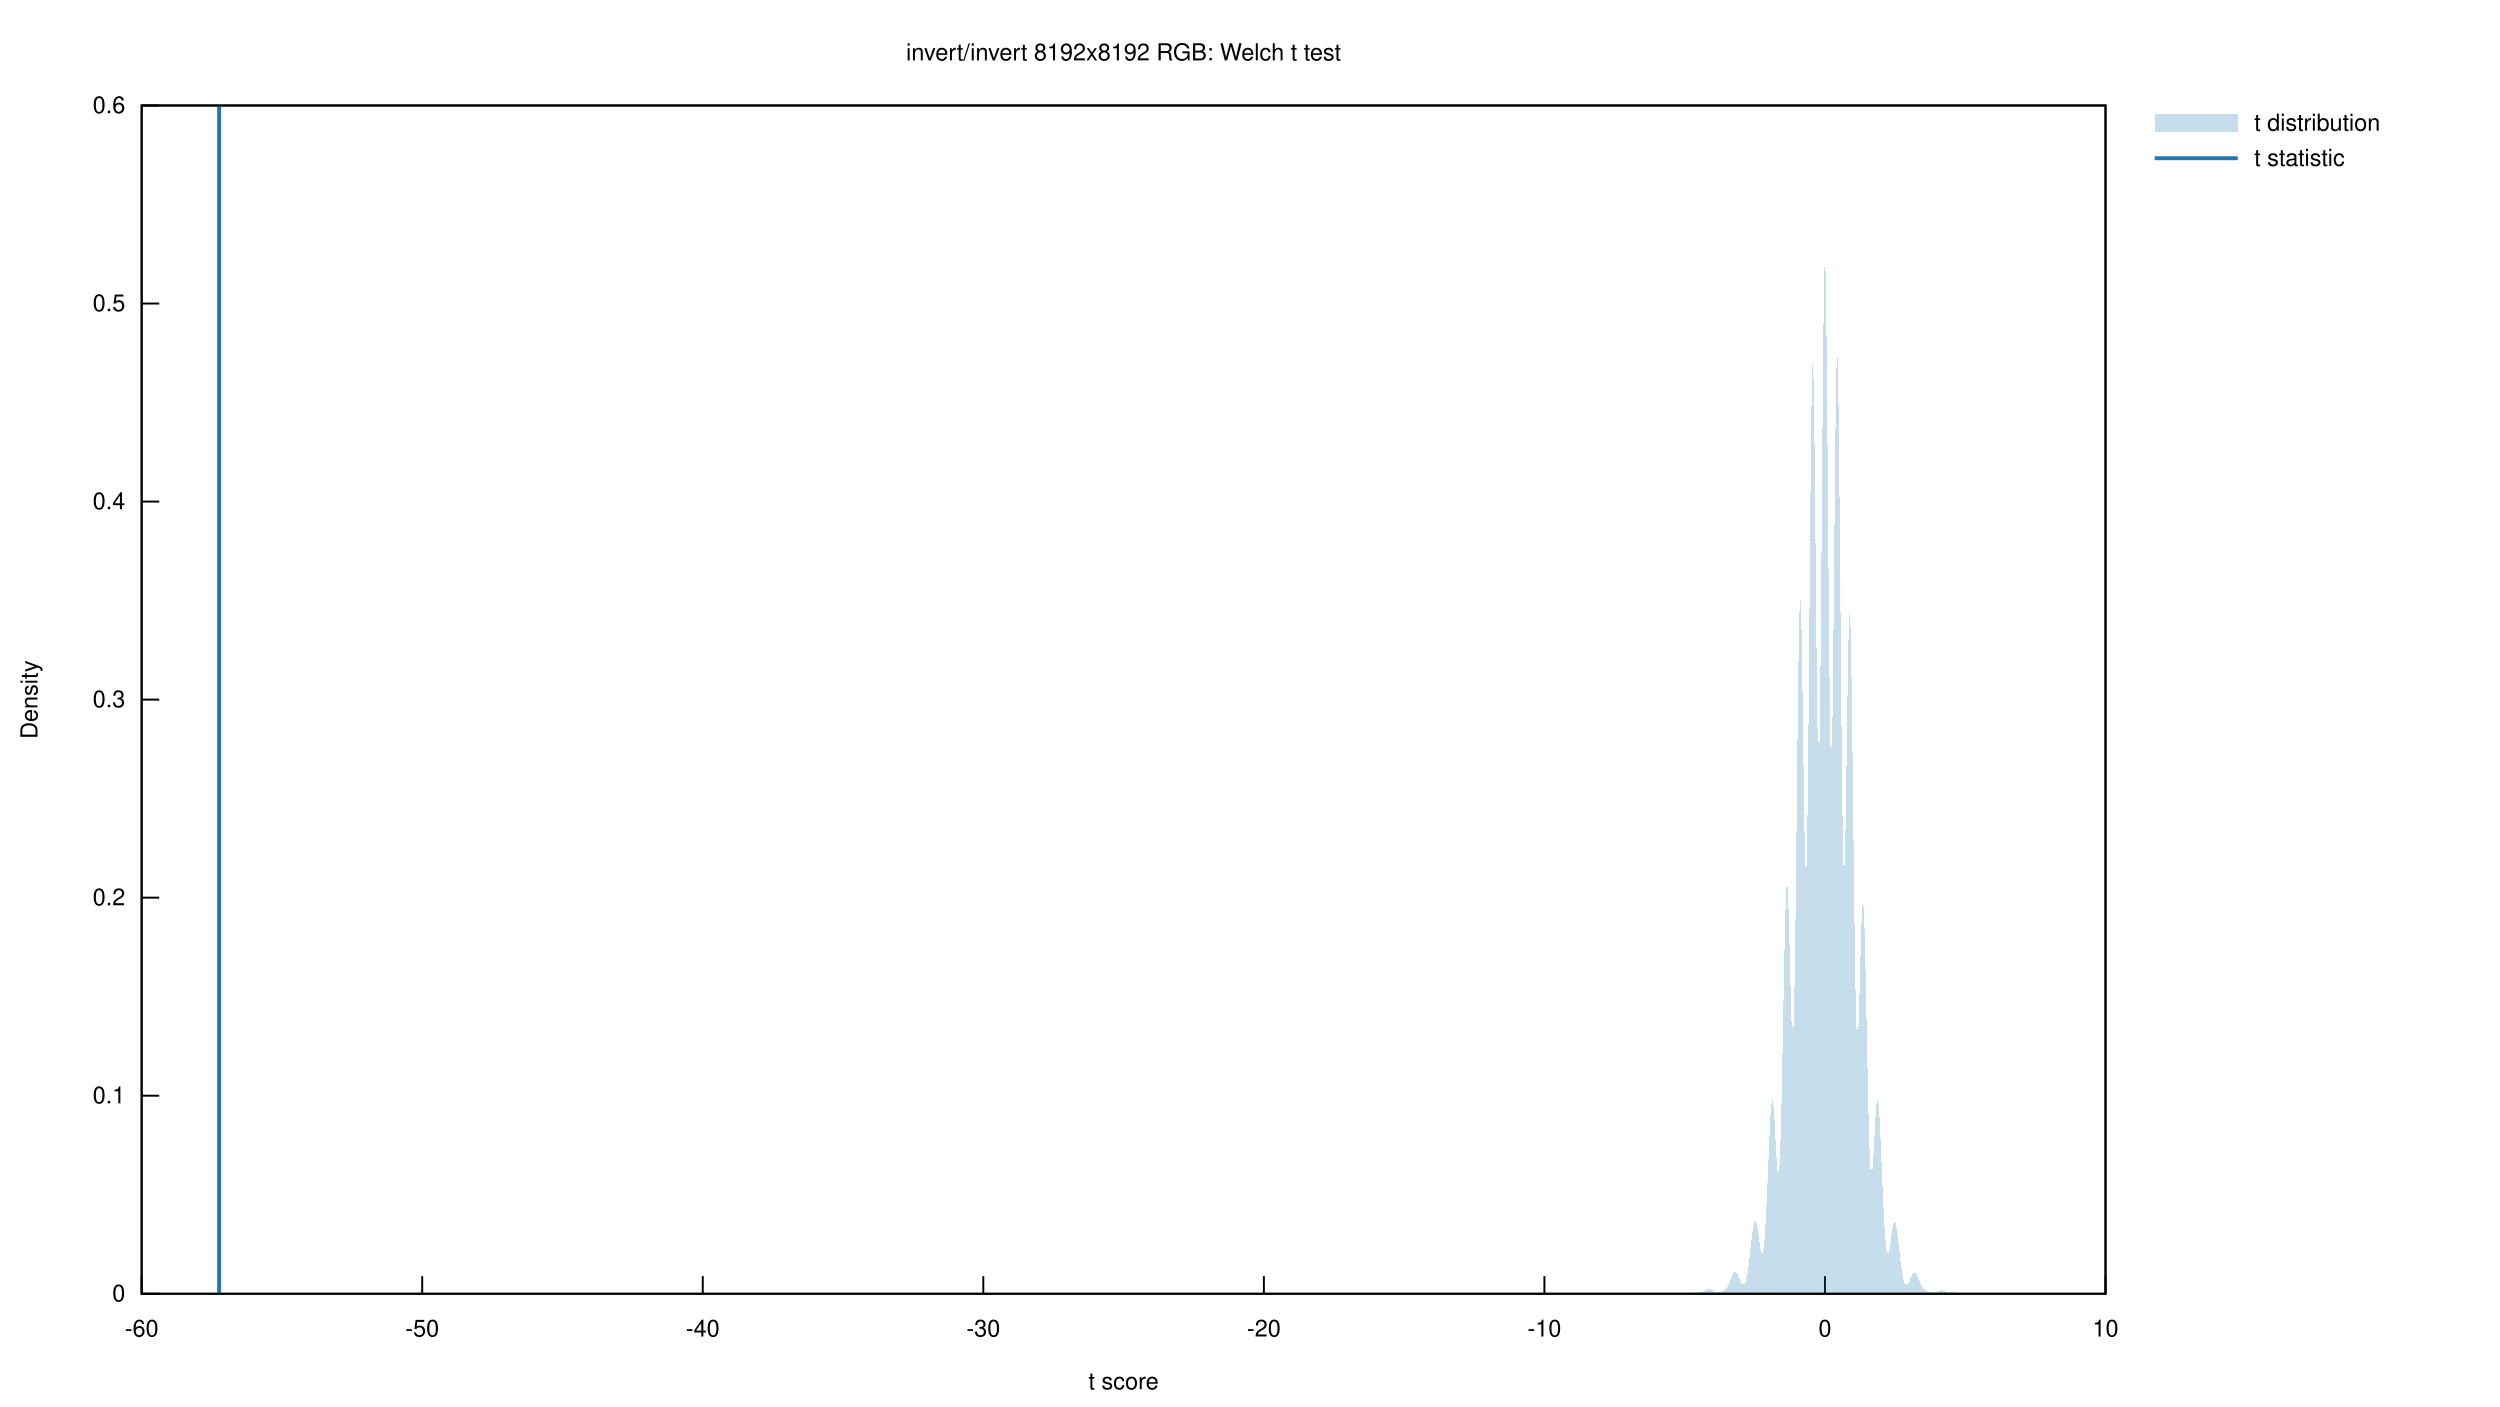
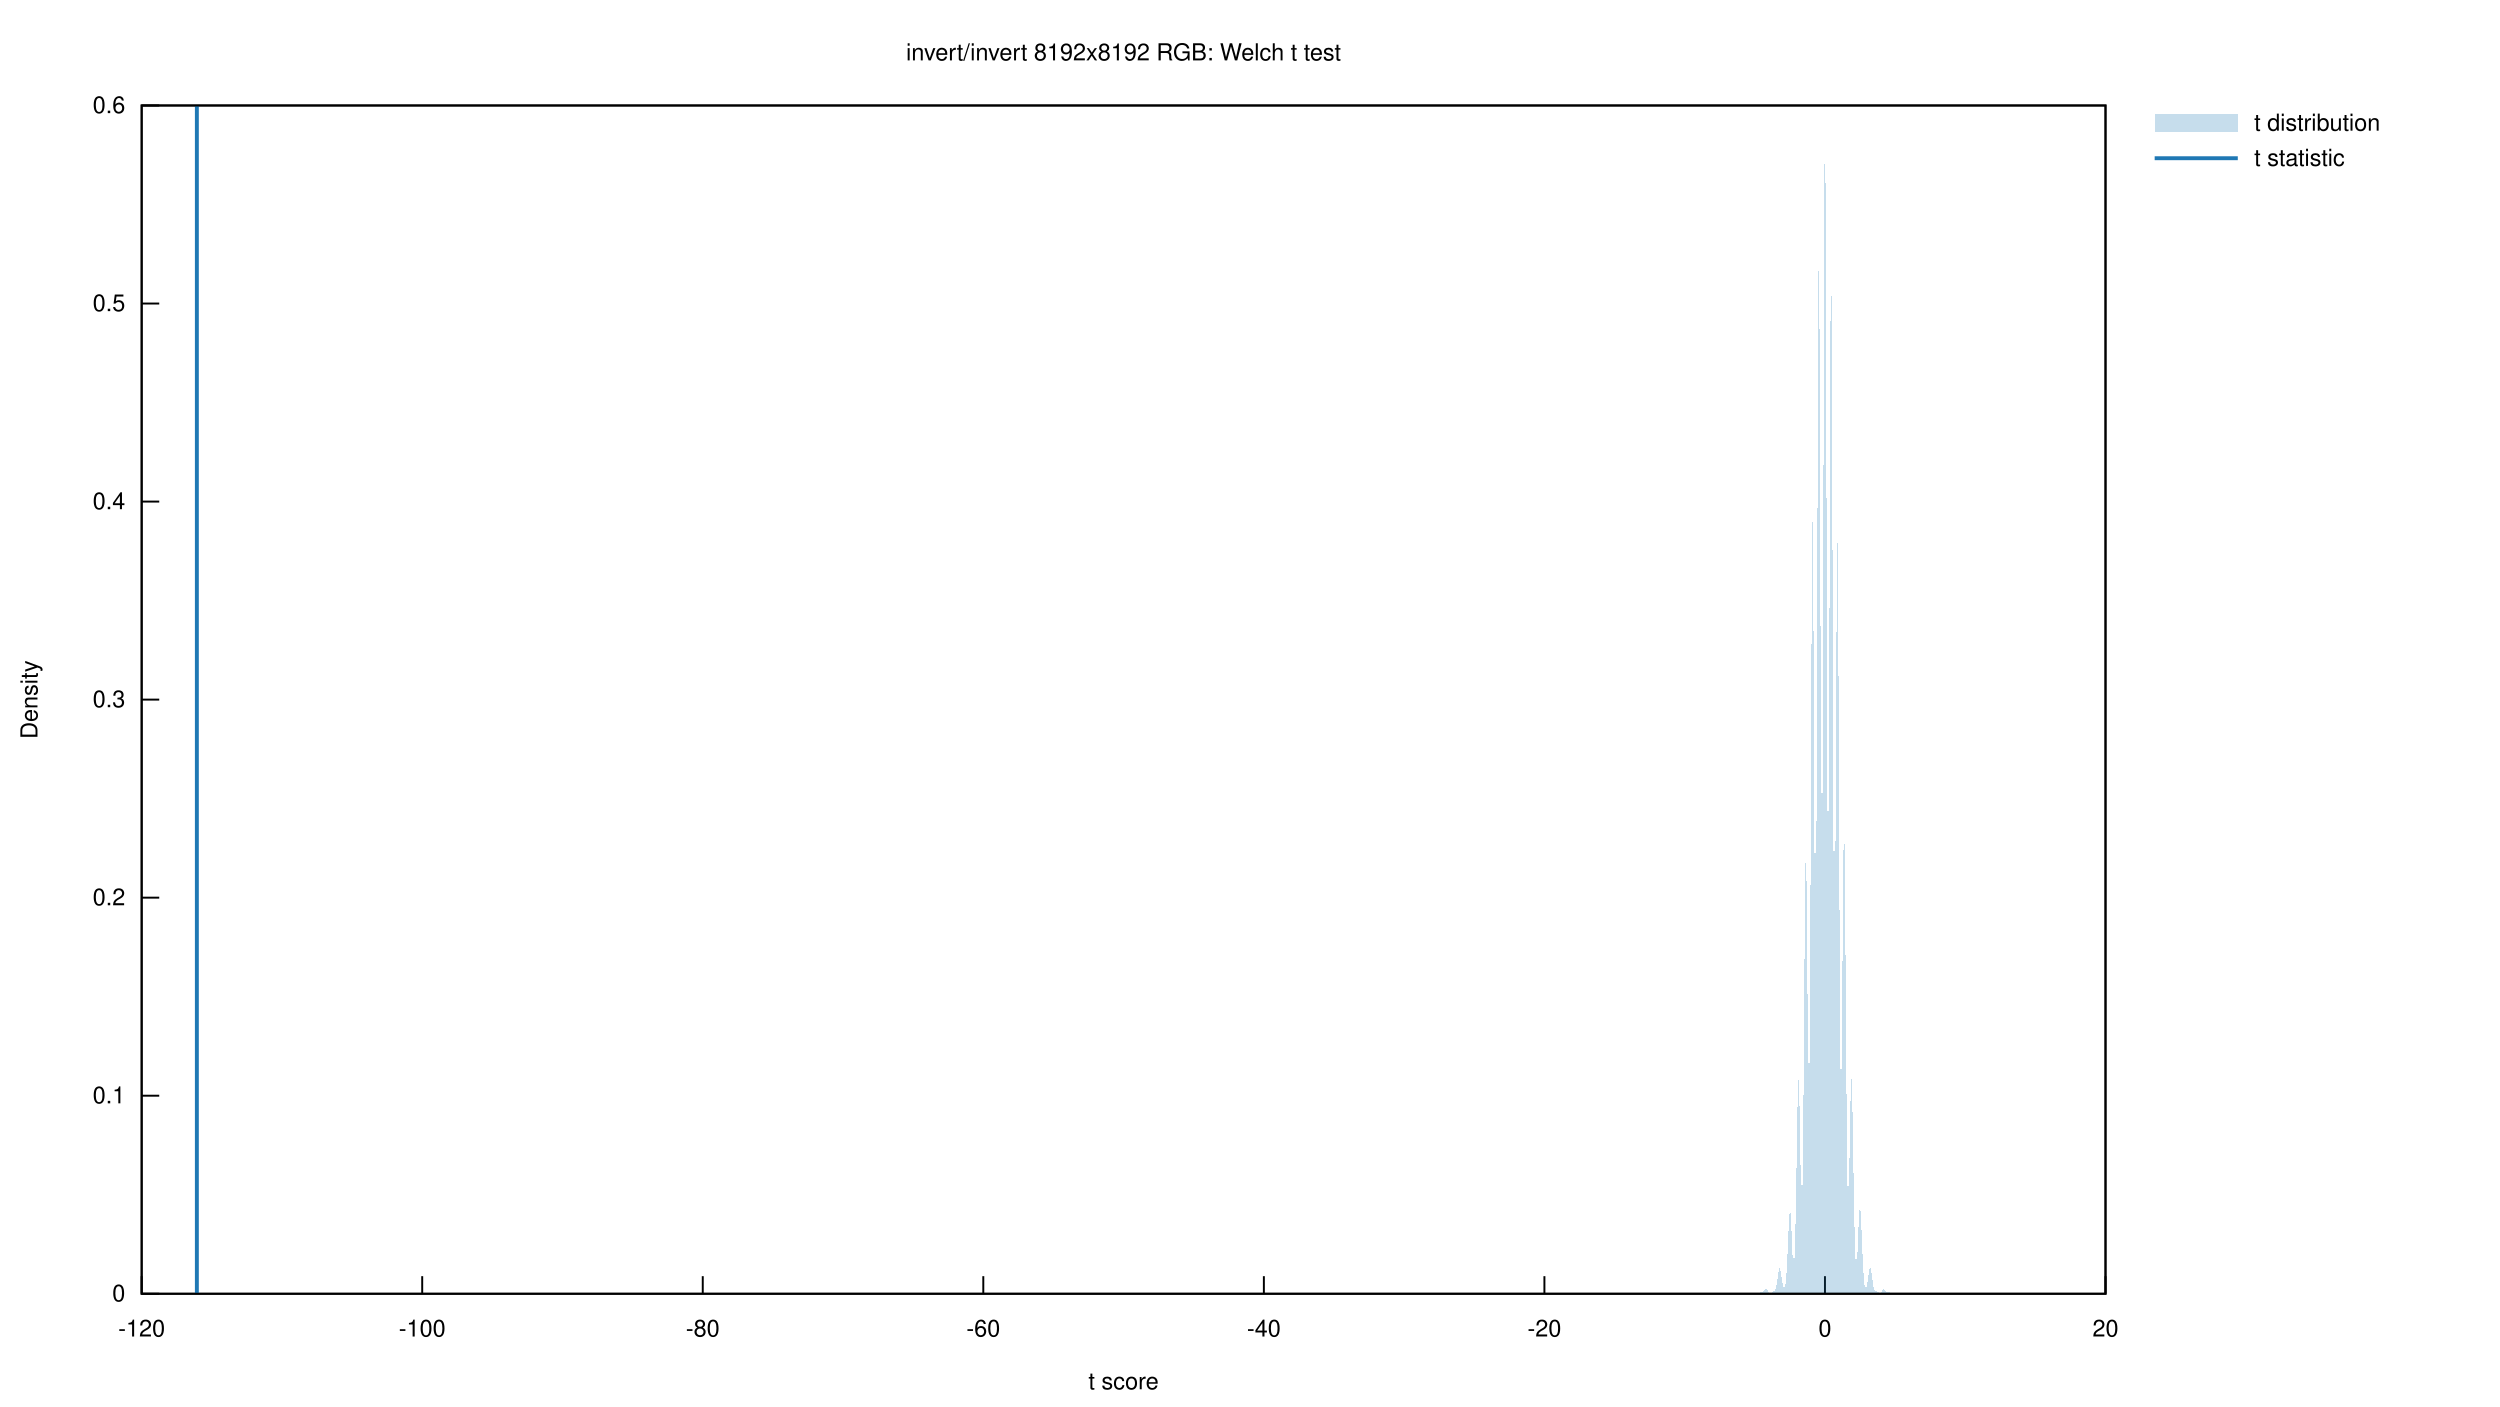
<svg xmlns="http://www.w3.org/2000/svg" xmlns:xlink="http://www.w3.org/1999/xlink" viewBox="0 0 1280 720">
  <g id="gnuplot_canvas">
    <rect x="0" y="0" width="1280" height="720" fill="none" />
    <defs>
      <circle id="gpDot" r="0.5" stroke-width="0.5" stroke="currentColor" />
      <path id="gpPt0" stroke-width="0.222" stroke="currentColor" d="M-1,0 h2 M0,-1 v2" />
      <path id="gpPt1" stroke-width="0.222" stroke="currentColor" d="M-1,-1 L1,1 M1,-1 L-1,1" />
      <path id="gpPt2" stroke-width="0.222" stroke="currentColor" d="M-1,0 L1,0 M0,-1 L0,1 M-1,-1 L1,1 M-1,1 L1,-1" />
      <rect id="gpPt3" stroke-width="0.222" stroke="currentColor" x="-1" y="-1" width="2" height="2" />
      <rect id="gpPt4" stroke-width="0.222" stroke="currentColor" fill="currentColor" x="-1" y="-1" width="2" height="2" />
      <circle id="gpPt5" stroke-width="0.222" stroke="currentColor" cx="0" cy="0" r="1" />
      <use xlink:href="#gpPt5" id="gpPt6" fill="currentColor" stroke="none" />
      <path id="gpPt7" stroke-width="0.222" stroke="currentColor" d="M0,-1.33 L-1.33,0.67 L1.33,0.67 z" />
      <use xlink:href="#gpPt7" id="gpPt8" fill="currentColor" stroke="none" />
      <use xlink:href="#gpPt7" id="gpPt9" stroke="currentColor" transform="rotate(180)" />
      <use xlink:href="#gpPt9" id="gpPt10" fill="currentColor" stroke="none" />
      <use xlink:href="#gpPt3" id="gpPt11" stroke="currentColor" transform="rotate(45)" />
      <use xlink:href="#gpPt11" id="gpPt12" fill="currentColor" stroke="none" />
      <path id="gpPt13" stroke-width="0.222" stroke="currentColor" d="M0,1.330 L1.265,0.411 L0.782,-1.067 L-0.782,-1.076 L-1.265,0.411 z" />
      <use xlink:href="#gpPt13" id="gpPt14" fill="currentColor" stroke="none" />
      <filter id="textbox" filterUnits="objectBoundingBox" x="0" y="0" height="1" width="1">
        <feFlood flood-color="white" flood-opacity="1" result="bgnd" />
        <feComposite in="SourceGraphic" in2="bgnd" operator="atop" />
      </filter>
      <filter id="greybox" filterUnits="objectBoundingBox" x="0" y="0" height="1" width="1">
        <feFlood flood-color="lightgrey" flood-opacity="1" result="grey" />
        <feComposite in="SourceGraphic" in2="grey" operator="atop" />
      </filter>
    </defs>
    <g fill="none" color="white" stroke="currentColor" stroke-width="1.00" stroke-linecap="butt" stroke-linejoin="miter">
</g>
    <g fill="none" color="black" stroke="currentColor" stroke-width="1.00" stroke-linecap="butt" stroke-linejoin="miter">
      <path stroke="black" d="M72.53,662.40 L81.53,662.40  " />
      <g transform="translate(64.14,666.30)" stroke="none" fill="black" font-family="Helvetica" font-size="12.00" text-anchor="end">
        <text>
          <tspan font-family="Helvetica"> 0</tspan>
        </text>
      </g>
    </g>
    <g fill="none" color="black" stroke="currentColor" stroke-width="1.00" stroke-linecap="butt" stroke-linejoin="miter">
      <path stroke="black" d="M72.53,561.00 L81.53,561.00  " />
      <g transform="translate(64.14,564.90)" stroke="none" fill="black" font-family="Helvetica" font-size="12.00" text-anchor="end">
        <text>
          <tspan font-family="Helvetica"> 0.1</tspan>
        </text>
      </g>
    </g>
    <g fill="none" color="black" stroke="currentColor" stroke-width="1.00" stroke-linecap="butt" stroke-linejoin="miter">
      <path stroke="black" d="M72.53,459.60 L81.53,459.60  " />
      <g transform="translate(64.14,463.50)" stroke="none" fill="black" font-family="Helvetica" font-size="12.00" text-anchor="end">
        <text>
          <tspan font-family="Helvetica"> 0.2</tspan>
        </text>
      </g>
    </g>
    <g fill="none" color="black" stroke="currentColor" stroke-width="1.00" stroke-linecap="butt" stroke-linejoin="miter">
      <path stroke="black" d="M72.53,358.20 L81.53,358.20  " />
      <g transform="translate(64.14,362.10)" stroke="none" fill="black" font-family="Helvetica" font-size="12.00" text-anchor="end">
        <text>
          <tspan font-family="Helvetica"> 0.3</tspan>
        </text>
      </g>
    </g>
    <g fill="none" color="black" stroke="currentColor" stroke-width="1.00" stroke-linecap="butt" stroke-linejoin="miter">
      <path stroke="black" d="M72.53,256.81 L81.53,256.81  " />
      <g transform="translate(64.14,260.71)" stroke="none" fill="black" font-family="Helvetica" font-size="12.00" text-anchor="end">
        <text>
          <tspan font-family="Helvetica"> 0.4</tspan>
        </text>
      </g>
    </g>
    <g fill="none" color="black" stroke="currentColor" stroke-width="1.00" stroke-linecap="butt" stroke-linejoin="miter">
      <path stroke="black" d="M72.53,155.41 L81.53,155.41  " />
      <g transform="translate(64.14,159.31)" stroke="none" fill="black" font-family="Helvetica" font-size="12.00" text-anchor="end">
        <text>
          <tspan font-family="Helvetica"> 0.5</tspan>
        </text>
      </g>
    </g>
    <g fill="none" color="black" stroke="currentColor" stroke-width="1.00" stroke-linecap="butt" stroke-linejoin="miter">
      <path stroke="black" d="M72.53,54.01 L81.53,54.01  " />
      <g transform="translate(64.14,57.91)" stroke="none" fill="black" font-family="Helvetica" font-size="12.00" text-anchor="end">
        <text>
          <tspan font-family="Helvetica"> 0.6</tspan>
        </text>
      </g>
    </g>
    <g fill="none" color="black" stroke="currentColor" stroke-width="1.00" stroke-linecap="butt" stroke-linejoin="miter">
      <path stroke="black" d="M72.53,662.40 L72.53,653.40  " />
      <g transform="translate(72.53,684.30)" stroke="none" fill="black" font-family="Helvetica" font-size="12.00" text-anchor="middle">
        <text>
-           <tspan font-family="Helvetica">-60</tspan>
+           <tspan font-family="Helvetica">-120</tspan>
        </text>
      </g>
    </g>
    <g fill="none" color="black" stroke="currentColor" stroke-width="1.00" stroke-linecap="butt" stroke-linejoin="miter">
      <path stroke="black" d="M216.17,662.40 L216.17,653.40  " />
      <g transform="translate(216.17,684.30)" stroke="none" fill="black" font-family="Helvetica" font-size="12.00" text-anchor="middle">
        <text>
-           <tspan font-family="Helvetica">-50</tspan>
+           <tspan font-family="Helvetica">-100</tspan>
        </text>
      </g>
    </g>
    <g fill="none" color="black" stroke="currentColor" stroke-width="1.00" stroke-linecap="butt" stroke-linejoin="miter">
      <path stroke="black" d="M359.81,662.40 L359.81,653.40  " />
      <g transform="translate(359.81,684.30)" stroke="none" fill="black" font-family="Helvetica" font-size="12.00" text-anchor="middle">
        <text>
-           <tspan font-family="Helvetica">-40</tspan>
+           <tspan font-family="Helvetica">-80</tspan>
        </text>
      </g>
    </g>
    <g fill="none" color="black" stroke="currentColor" stroke-width="1.00" stroke-linecap="butt" stroke-linejoin="miter">
      <path stroke="black" d="M503.45,662.40 L503.45,653.40  " />
      <g transform="translate(503.45,684.30)" stroke="none" fill="black" font-family="Helvetica" font-size="12.00" text-anchor="middle">
        <text>
-           <tspan font-family="Helvetica">-30</tspan>
+           <tspan font-family="Helvetica">-60</tspan>
        </text>
      </g>
    </g>
    <g fill="none" color="black" stroke="currentColor" stroke-width="1.00" stroke-linecap="butt" stroke-linejoin="miter">
      <path stroke="black" d="M647.10,662.40 L647.10,653.40  " />
      <g transform="translate(647.10,684.30)" stroke="none" fill="black" font-family="Helvetica" font-size="12.00" text-anchor="middle">
        <text>
-           <tspan font-family="Helvetica">-20</tspan>
+           <tspan font-family="Helvetica">-40</tspan>
        </text>
      </g>
    </g>
    <g fill="none" color="black" stroke="currentColor" stroke-width="1.00" stroke-linecap="butt" stroke-linejoin="miter">
      <path stroke="black" d="M790.74,662.40 L790.74,653.40  " />
      <g transform="translate(790.74,684.30)" stroke="none" fill="black" font-family="Helvetica" font-size="12.00" text-anchor="middle">
        <text>
-           <tspan font-family="Helvetica">-10</tspan>
+           <tspan font-family="Helvetica">-20</tspan>
        </text>
      </g>
    </g>
    <g fill="none" color="black" stroke="currentColor" stroke-width="1.00" stroke-linecap="butt" stroke-linejoin="miter">
      <path stroke="black" d="M934.38,662.40 L934.38,653.40  " />
      <g transform="translate(934.38,684.30)" stroke="none" fill="black" font-family="Helvetica" font-size="12.00" text-anchor="middle">
        <text>
          <tspan font-family="Helvetica"> 0</tspan>
        </text>
      </g>
    </g>
    <g fill="none" color="black" stroke="currentColor" stroke-width="1.00" stroke-linecap="butt" stroke-linejoin="miter">
      <path stroke="black" d="M1078.02,662.40 L1078.02,653.40  " />
      <g transform="translate(1078.02,684.30)" stroke="none" fill="black" font-family="Helvetica" font-size="12.00" text-anchor="middle">
        <text>
-           <tspan font-family="Helvetica"> 10</tspan>
+           <tspan font-family="Helvetica"> 20</tspan>
        </text>
      </g>
    </g>
    <g fill="none" color="black" stroke="currentColor" stroke-width="1.00" stroke-linecap="butt" stroke-linejoin="miter">
</g>
    <g fill="none" color="black" stroke="currentColor" stroke-width="1.00" stroke-linecap="butt" stroke-linejoin="miter">
      <path stroke="black" d="M72.53,54.01 L72.53,662.40 L1078.02,662.40 L1078.02,54.01 L72.53,54.01 Z  " />
    </g>
    <g fill="none" color="black" stroke="currentColor" stroke-width="1.00" stroke-linecap="butt" stroke-linejoin="miter">
      <g transform="translate(19.18,358.21) rotate(270)" stroke="none" fill="black" font-family="Helvetica" font-size="12.00" text-anchor="middle">
        <text>
          <tspan font-family="Helvetica">Density</tspan>
        </text>
      </g>
    </g>
    <g fill="none" color="black" stroke="currentColor" stroke-width="1.00" stroke-linecap="butt" stroke-linejoin="miter">
      <g transform="translate(575.27,711.30)" stroke="none" fill="black" font-family="Helvetica" font-size="12.00" text-anchor="middle">
        <text>
          <tspan font-family="Helvetica">t score</tspan>
        </text>
      </g>
    </g>
    <g fill="none" color="black" stroke="currentColor" stroke-width="1.00" stroke-linecap="butt" stroke-linejoin="miter">
</g>
    <g id="gnuplot_plot_1">
      <g fill="none" color="black" stroke="currentColor" stroke-width="1.00" stroke-linecap="butt" stroke-linejoin="miter">
        <g transform="translate(1154.14,66.91)" stroke="none" fill="black" font-family="Helvetica" font-size="12.00" text-anchor="start">
          <text>
            <tspan font-family="Helvetica">t distribution</tspan>
          </text>
        </g>
      </g>
      <g fill="none" color="black" stroke="currentColor" stroke-width="1.00" stroke-linecap="butt" stroke-linejoin="miter">
        <g stroke="none" shape-rendering="crispEdges">
          <polygon fill="rgb( 31, 120, 180)" fill-opacity="0.25" points="1103.19,67.51 1145.75,67.51 1145.75,58.51 1103.19,58.51 " />
-           <polygon fill="rgb( 31, 120, 180)" fill-opacity="0.25" points="808.74,662.40 809.26,662.40 809.78,662.40 810.29,662.40 810.81,662.39 811.33,662.39 811.84,662.38 812.36,662.37 812.87,662.37 813.39,662.36 813.91,662.36 814.42,662.37 814.94,662.37 815.46,662.38 815.97,662.39 816.49,662.39 817.01,662.40 817.52,662.40 818.04,662.40 818.56,662.40 819.07,662.40 819.59,662.40 820.11,662.40 820.62,662.40 821.14,662.40 821.66,662.40 822.17,662.40 822.69,662.40 823.21,662.40 823.72,662.40 824.24,662.40 824.75,662.40 825.27,662.40 825.79,662.40 826.30,662.40 826.82,662.40 827.34,662.40 827.85,662.40 828.37,662.40 828.89,662.40 829.40,662.40 829.92,662.40 830.44,662.40 830.95,662.40 831.47,662.40 831.99,662.40 832.50,662.40 833.02,662.40 833.54,662.40 834.05,662.40 834.57,662.40 835.08,662.40 835.60,662.40 836.12,662.40 836.63,662.40 837.15,662.40 837.67,662.40 838.18,662.40 838.70,662.40 839.22,662.40 839.73,662.40 840.25,662.40 840.77,662.40 841.28,662.40 841.80,662.40 842.32,662.40 842.83,662.39 843.35,662.38 843.87,662.37 844.38,662.35 844.90,662.33 845.42,662.31 845.93,662.28 846.45,662.26 846.96,662.25 847.48,662.24 848.00,662.24 848.51,662.25 849.03,662.26 849.55,662.27 850.06,662.29 850.58,662.31 851.10,662.32 851.61,662.33 852.13,662.34 852.65,662.34 853.16,662.33 853.68,662.33 854.20,662.32 854.71,662.31 855.23,662.30 855.75,662.29 856.26,662.30 856.78,662.31 857.29,662.33 857.81,662.35 858.33,662.36 858.84,662.38 859.36,662.39 859.88,662.39 860.39,662.39 860.91,662.39 861.43,662.38 861.94,662.37 862.46,662.36 862.98,662.33 863.49,662.30 864.01,662.27 864.53,662.23 865.04,662.19 865.56,662.13 866.08,662.06 866.59,661.98 867.11,661.88 867.63,661.77 868.14,661.67 868.66,661.59 869.17,661.54 869.69,661.52 870.21,661.51 870.72,661.48 871.24,661.41 871.76,661.27 872.27,661.06 872.79,660.80 873.31,660.51 873.82,660.24 874.34,660.05 874.86,659.97 875.37,660.02 875.89,660.19 876.41,660.46 876.92,660.77 877.44,661.08 877.96,661.35 878.47,661.55 878.99,661.66 879.50,661.68 880.02,661.63 880.54,661.52 881.05,661.36 881.57,661.19 882.09,660.99 882.60,660.75 883.12,660.43 883.64,659.97 884.15,659.34 884.67,658.48 885.19,657.41 885.70,656.16 886.22,654.82 886.74,653.52 887.25,652.41 887.77,651.61 888.29,651.25 888.80,651.38 889.32,651.98 889.84,652.96 890.35,654.19 890.87,655.46 891.38,656.61 891.90,657.46 892.42,657.86 892.93,657.70 893.45,656.89 893.97,655.34 894.48,653.01 895.00,649.87 895.52,646.01 896.03,641.61 896.55,636.97 897.07,632.50 897.58,628.68 898.10,625.97 898.62,624.76 899.13,625.24 899.65,627.34 900.17,630.69 900.68,634.66 901.20,638.45 901.71,641.22 902.23,642.22 902.75,640.89 903.26,636.88 903.78,630.13 904.30,620.81 904.81,609.45 905.33,596.91 905.85,584.44 906.36,573.58 906.88,565.95 907.40,562.86 907.91,564.86 908.43,571.42 908.95,580.93 909.46,590.97 909.98,598.78 910.50,601.84 911.01,598.29 911.53,587.18 912.05,568.67 912.56,544.21 913.08,516.51 913.59,489.44 914.11,467.43 914.63,454.48 915.14,453.02 915.66,462.99 916.18,481.51 916.69,503.34 917.21,522.08 917.73,531.54 918.24,527.12 918.76,506.84 919.28,471.94 919.79,427.10 920.31,379.81 920.83,339.06 921.34,313.22 921.86,307.66 922.38,322.97 922.89,354.36 923.41,392.72 923.92,426.82 924.44,446.05 924.96,443.07 925.47,415.55 925.99,367.11 926.51,306.88 927.02,247.80 927.54,203.48 928.06,184.56 928.57,195.40 929.09,232.54 929.61,285.44 930.12,339.33 930.64,379.18 931.16,393.54 931.67,377.35 932.19,333.25 932.71,271.21 933.22,206.36 933.74,155.23 934.26,131.25 934.77,140.82 935.29,181.36 935.80,242.10 936.32,307.32 936.84,360.79 937.35,389.90 937.87,388.57 938.39,358.40 938.90,308.19 939.42,251.79 939.94,204.68 940.45,179.98 940.97,184.83 941.49,218.56 942.00,273.13 942.52,335.80 943.04,392.74 943.55,432.61 944.07,448.93 944.59,441.12 945.10,414.17 945.62,377.29 946.13,341.64 946.65,317.64 947.17,312.36 947.68,327.93 948.20,361.31 948.72,405.53 949.23,451.90 949.75,492.19 950.27,520.34 950.78,533.41 951.30,531.69 951.82,518.35 952.33,498.69 952.85,478.96 953.37,464.99 953.88,460.90 954.40,468.18 954.92,485.61 955.43,509.89 955.95,536.74 956.47,561.99 956.98,582.38 957.50,595.96 958.01,602.02 958.53,601.08 959.05,594.64 959.56,584.98 960.08,574.79 960.60,566.68 961.11,562.64 961.63,563.66 962.15,569.57 962.66,579.30 963.18,591.29 963.70,603.93 964.21,615.84 964.73,626.05 965.25,633.95 965.76,639.25 966.28,641.92 966.80,642.13 967.31,640.30 967.83,637.05 968.34,633.18 968.86,629.51 969.38,626.80 969.89,625.55 970.41,625.99 970.93,628.06 971.44,631.45 971.96,635.71 972.48,640.35 972.99,644.90 973.51,649.00 974.03,652.39 974.54,654.95 975.06,656.66 975.58,657.57 976.09,657.78 976.61,657.44 977.13,656.69 977.64,655.67 978.16,654.55 978.68,653.46 979.19,652.53 979.71,651.89 980.22,651.63 980.74,651.82 981.26,652.43 981.77,653.42 982.29,654.63 982.81,655.94 983.32,657.19 983.84,658.28 984.36,659.14 984.87,659.79 985.39,660.23 985.91,660.54 986.42,660.77 986.94,660.97 987.46,661.15 987.97,661.33 988.49,661.49 989.01,661.61 989.52,661.67 990.04,661.66 990.55,661.58 991.07,661.45 991.59,661.28 992.10,661.09 992.62,660.91 993.14,660.76 993.65,660.68 994.17,660.68 994.69,660.75 995.20,660.87 995.72,661.02 996.24,661.16 996.75,661.28 997.27,661.36 997.79,661.41 998.30,661.44 998.82,661.46 999.34,661.50 999.85,661.55 1000.37,661.63 1000.89,661.73 1001.40,661.84 1001.92,661.95 1002.43,662.05 1002.95,662.14 1003.47,662.20 1003.98,662.25 1004.50,662.29 1005.02,662.32 1005.53,662.34 1006.05,662.36 1006.57,662.37 1007.08,662.38 1007.60,662.39 1008.12,662.39 1008.63,662.38 1009.15,662.37 1009.67,662.36 1010.18,662.34 1010.70,662.31 1011.22,662.28 1011.73,662.26 1012.25,662.24 1012.76,662.24 1013.28,662.23 1013.80,662.23 1014.31,662.23 1014.83,662.23 1015.35,662.23 1015.86,662.22 1016.38,662.22 1016.90,662.20 1017.41,662.19 1017.93,662.18 1018.45,662.16 1018.96,662.14 1019.48,662.12 1020.00,662.11 1020.51,662.11 1021.03,662.12 1021.55,662.15 1022.06,662.18 1022.58,662.22 1023.10,662.26 1023.61,662.29 1024.13,662.32 1024.64,662.34 1025.16,662.36 1025.68,662.36 1026.19,662.36 1026.71,662.36 1027.23,662.36 1027.74,662.37 1028.26,662.37 1028.78,662.38 1029.29,662.38 1029.81,662.39 1030.33,662.39 1030.84,662.40 1031.36,662.40 1031.88,662.40 1032.39,662.40 1032.91,662.40 1033.43,662.40 1033.94,662.40 1034.46,662.40 1034.97,662.40 1035.49,662.40 1036.01,662.40 1036.52,662.40 1037.04,662.40 1037.56,662.40 1038.07,662.40 1038.59,662.40 1039.11,662.40 1039.62,662.40 1040.14,662.40 1040.66,662.40 1041.17,662.40 1041.69,662.40 1042.21,662.40 1042.72,662.40 1043.24,662.40 1043.76,662.40 1044.27,662.40 1044.79,662.40 1045.31,662.40 1045.82,662.40 1046.34,662.40 1046.85,662.40 1047.37,662.40 1047.89,662.40 1048.40,662.40 1048.92,662.40 1049.44,662.40 1049.95,662.40 1050.47,662.40 1050.99,662.40 1051.50,662.40 1052.02,662.40 1052.54,662.40 1053.05,662.40 1053.57,662.40 1054.09,662.40 1054.60,662.40 1055.12,662.40 1055.64,662.39 1056.15,662.39 1056.67,662.39 1057.18,662.38 1057.70,662.37 1058.22,662.36 1058.73,662.36 1059.25,662.35 1059.77,662.35 1060.28,662.35 1060.80,662.35 1061.32,662.35 1061.83,662.36 1062.35,662.36 1062.87,662.37 1063.38,662.38 1063.90,662.39 1064.42,662.39 1064.93,662.40 1065.45,662.40 1065.97,662.40 1066.48,662.40 1066.48,662.40 1065.97,662.40 1065.45,662.40 1064.93,662.40 1064.42,662.40 1063.90,662.40 1063.38,662.40 1062.87,662.40 1062.35,662.40 1061.83,662.40 1061.32,662.40 1060.80,662.40 1060.28,662.40 1059.77,662.40 1059.25,662.40 1058.73,662.40 1058.22,662.40 1057.70,662.40 1057.18,662.40 1056.67,662.40 1056.15,662.40 1055.64,662.40 1055.12,662.40 1054.60,662.40 1054.09,662.40 1053.57,662.40 1053.05,662.40 1052.54,662.40 1052.02,662.40 1051.50,662.40 1050.99,662.40 1050.47,662.40 1049.95,662.40 1049.44,662.40 1048.92,662.40 1048.40,662.40 1047.89,662.40 1047.37,662.40 1046.85,662.40 1046.34,662.40 1045.82,662.40 1045.31,662.40 1044.79,662.40 1044.27,662.40 1043.76,662.40 1043.24,662.40 1042.72,662.40 1042.21,662.40 1041.69,662.40 1041.17,662.40 1040.66,662.40 1040.14,662.40 1039.62,662.40 1039.11,662.40 1038.59,662.40 1038.07,662.40 1037.56,662.40 1037.04,662.40 1036.52,662.40 1036.01,662.40 1035.49,662.40 1034.97,662.40 1034.46,662.40 1033.94,662.40 1033.43,662.40 1032.91,662.40 1032.39,662.40 1031.88,662.40 1031.36,662.40 1030.84,662.40 1030.33,662.40 1029.81,662.40 1029.29,662.40 1028.78,662.40 1028.26,662.40 1027.74,662.40 1027.23,662.40 1026.71,662.40 1026.19,662.40 1025.68,662.40 1025.16,662.40 1024.64,662.40 1024.13,662.40 1023.61,662.40 1023.10,662.40 1022.58,662.40 1022.06,662.40 1021.55,662.40 1021.03,662.40 1020.51,662.40 1020.00,662.40 1019.48,662.40 1018.96,662.40 1018.45,662.40 1017.93,662.40 1017.41,662.40 1016.90,662.40 1016.38,662.40 1015.86,662.40 1015.35,662.40 1014.83,662.40 1014.31,662.40 1013.80,662.40 1013.28,662.40 1012.76,662.40 1012.25,662.40 1011.73,662.40 1011.22,662.40 1010.70,662.40 1010.18,662.40 1009.67,662.40 1009.15,662.40 1008.63,662.40 1008.12,662.40 1007.60,662.40 1007.08,662.40 1006.57,662.40 1006.05,662.40 1005.53,662.40 1005.02,662.40 1004.50,662.40 1003.98,662.40 1003.47,662.40 1002.95,662.40 1002.43,662.40 1001.92,662.40 1001.40,662.40 1000.89,662.40 1000.37,662.40 999.85,662.40 999.34,662.40 998.82,662.40 998.30,662.40 997.79,662.40 997.27,662.40 996.75,662.40 996.24,662.40 995.72,662.40 995.20,662.40 994.69,662.40 994.17,662.40 993.65,662.40 993.14,662.40 992.62,662.40 992.10,662.40 991.59,662.40 991.07,662.40 990.55,662.40 990.04,662.40 989.52,662.40 989.01,662.40 988.49,662.40 987.97,662.40 987.46,662.40 986.94,662.40 986.42,662.40 985.91,662.40 985.39,662.40 984.87,662.40 984.36,662.40 983.84,662.40 983.32,662.40 982.81,662.40 982.29,662.40 981.77,662.40 981.26,662.40 980.74,662.40 980.22,662.40 979.71,662.40 979.19,662.40 978.68,662.40 978.16,662.40 977.64,662.40 977.13,662.40 976.61,662.40 976.09,662.40 975.58,662.40 975.06,662.40 974.54,662.40 974.03,662.40 973.51,662.40 972.99,662.40 972.48,662.40 971.96,662.40 971.44,662.40 970.93,662.40 970.41,662.40 969.89,662.40 969.38,662.40 968.86,662.40 968.34,662.40 967.83,662.40 967.31,662.40 966.80,662.40 966.28,662.40 965.76,662.40 965.25,662.40 964.73,662.40 964.21,662.40 963.70,662.40 963.18,662.40 962.66,662.40 962.15,662.40 961.63,662.40 961.11,662.40 960.60,662.40 960.08,662.40 959.56,662.40 959.05,662.40 958.53,662.40 958.01,662.40 957.50,662.40 956.98,662.40 956.47,662.40 955.95,662.40 955.43,662.40 954.92,662.40 954.40,662.40 953.88,662.40 953.37,662.40 952.85,662.40 952.33,662.40 951.82,662.40 951.30,662.40 950.78,662.40 950.27,662.40 949.75,662.40 949.23,662.40 948.72,662.40 948.20,662.40 947.68,662.40 947.17,662.40 946.65,662.40 946.13,662.40 945.62,662.40 945.10,662.40 944.59,662.40 944.07,662.40 943.55,662.40 943.04,662.40 942.52,662.40 942.00,662.40 941.49,662.40 940.97,662.40 940.45,662.40 939.94,662.40 939.42,662.40 938.90,662.40 938.39,662.40 937.87,662.40 937.35,662.40 936.84,662.40 936.32,662.40 935.80,662.40 935.29,662.40 934.77,662.40 934.26,662.40 933.74,662.40 933.22,662.40 932.71,662.40 932.19,662.40 931.67,662.40 931.16,662.40 930.64,662.40 930.12,662.40 929.61,662.40 929.09,662.40 928.57,662.40 928.06,662.40 927.54,662.40 927.02,662.40 926.51,662.40 925.99,662.40 925.47,662.40 924.96,662.40 924.44,662.40 923.92,662.40 923.41,662.40 922.89,662.40 922.38,662.40 921.86,662.40 921.34,662.40 920.83,662.40 920.31,662.40 919.79,662.40 919.28,662.40 918.76,662.40 918.24,662.40 917.73,662.40 917.21,662.40 916.69,662.40 916.18,662.40 915.66,662.40 915.14,662.40 914.63,662.40 914.11,662.40 913.59,662.40 913.08,662.40 912.56,662.40 912.05,662.40 911.53,662.40 911.01,662.40 910.50,662.40 909.98,662.40 909.46,662.40 908.95,662.40 908.43,662.40 907.91,662.40 907.40,662.40 906.88,662.40 906.36,662.40 905.85,662.40 905.33,662.40 904.81,662.40 904.30,662.40 903.78,662.40 903.26,662.40 902.75,662.40 902.23,662.40 901.71,662.40 901.20,662.40 900.68,662.40 900.17,662.40 899.65,662.40 899.13,662.40 898.62,662.40 898.10,662.40 897.58,662.40 897.07,662.40 896.55,662.40 896.03,662.40 895.52,662.40 895.00,662.40 894.48,662.40 893.97,662.40 893.45,662.40 892.93,662.40 892.42,662.40 891.90,662.40 891.38,662.40 890.87,662.40 890.35,662.40 889.84,662.40 889.32,662.40 888.80,662.40 888.29,662.40 887.77,662.40 887.25,662.40 886.74,662.40 886.22,662.40 885.70,662.40 885.19,662.40 884.67,662.40 884.15,662.40 883.64,662.40 883.12,662.40 882.60,662.40 882.09,662.40 881.57,662.40 881.05,662.40 880.54,662.40 880.02,662.40 879.50,662.40 878.99,662.40 878.47,662.40 877.96,662.40 877.44,662.40 876.92,662.40 876.41,662.40 875.89,662.40 875.37,662.40 874.86,662.40 874.34,662.40 873.82,662.40 873.31,662.40 872.79,662.40 872.27,662.40 871.76,662.40 871.24,662.40 870.72,662.40 870.21,662.40 869.69,662.40 869.17,662.40 868.66,662.40 868.14,662.40 867.63,662.40 867.11,662.40 866.59,662.40 866.08,662.40 865.56,662.40 865.04,662.40 864.53,662.40 864.01,662.40 863.49,662.40 862.98,662.40 862.46,662.40 861.94,662.40 861.43,662.40 860.91,662.40 860.39,662.40 859.88,662.40 859.36,662.40 858.84,662.40 858.33,662.40 857.81,662.40 857.29,662.40 856.78,662.40 856.26,662.40 855.75,662.40 855.23,662.40 854.71,662.40 854.20,662.40 853.68,662.40 853.16,662.40 852.65,662.40 852.13,662.40 851.61,662.40 851.10,662.40 850.58,662.40 850.06,662.40 849.55,662.40 849.03,662.40 848.51,662.40 848.00,662.40 847.48,662.40 846.96,662.40 846.45,662.40 845.93,662.40 845.42,662.40 844.90,662.40 844.38,662.40 843.87,662.40 843.35,662.40 842.83,662.40 842.32,662.40 841.80,662.40 841.28,662.40 840.77,662.40 840.25,662.40 839.73,662.40 839.22,662.40 838.70,662.40 838.18,662.40 837.67,662.40 837.15,662.40 836.63,662.40 836.12,662.40 835.60,662.40 835.08,662.40 834.57,662.40 834.05,662.40 833.54,662.40 833.02,662.40 832.50,662.40 831.99,662.40 831.47,662.40 830.95,662.40 830.44,662.40 829.92,662.40 829.40,662.40 828.89,662.40 828.37,662.40 827.85,662.40 827.34,662.40 826.82,662.40 826.30,662.40 825.79,662.40 825.27,662.40 824.75,662.40 824.24,662.40 823.72,662.40 823.21,662.40 822.69,662.40 822.17,662.40 821.66,662.40 821.14,662.40 820.62,662.40 820.11,662.40 819.59,662.40 819.07,662.40 818.56,662.40 818.04,662.40 817.52,662.40 817.01,662.40 816.49,662.40 815.97,662.40 815.46,662.40 814.94,662.40 814.42,662.40 813.91,662.40 813.39,662.40 812.87,662.40 812.36,662.40 811.84,662.40 811.33,662.40 810.81,662.40 810.29,662.40 809.78,662.40 809.26,662.40 808.74,662.40 " />
+           <polygon fill="rgb( 31, 120, 180)" fill-opacity="0.25" points="867.45,662.40 867.73,662.40 868.00,662.40 868.27,662.40 868.54,662.39 868.81,662.39 869.08,662.38 869.35,662.37 869.63,662.37 869.90,662.36 870.17,662.37 870.44,662.37 870.71,662.38 870.98,662.39 871.26,662.39 871.53,662.40 871.80,662.40 872.07,662.40 872.34,662.40 872.61,662.40 872.88,662.40 873.16,662.40 873.43,662.40 873.70,662.40 873.97,662.40 874.24,662.40 874.51,662.40 874.79,662.40 875.06,662.40 875.33,662.40 875.60,662.40 875.87,662.40 876.14,662.40 876.41,662.40 876.69,662.40 876.96,662.40 877.23,662.40 877.50,662.40 877.77,662.40 878.04,662.40 878.32,662.40 878.59,662.40 878.86,662.40 879.13,662.40 879.40,662.40 879.67,662.40 879.94,662.40 880.22,662.40 880.49,662.40 880.76,662.40 881.03,662.40 881.30,662.40 881.57,662.40 881.85,662.40 882.12,662.40 882.39,662.40 882.66,662.40 882.93,662.40 883.20,662.40 883.47,662.40 883.75,662.40 884.02,662.40 884.29,662.40 884.56,662.40 884.83,662.40 885.10,662.40 885.38,662.40 885.65,662.40 885.92,662.40 886.19,662.40 886.46,662.40 886.73,662.40 887.00,662.40 887.28,662.40 887.55,662.39 887.82,662.39 888.09,662.38 888.36,662.38 888.63,662.37 888.91,662.36 889.18,662.36 889.45,662.35 889.72,662.34 889.99,662.33 890.26,662.31 890.53,662.27 890.81,662.24 891.08,662.20 891.35,662.18 891.62,662.16 891.89,662.16 892.16,662.16 892.44,662.17 892.71,662.17 892.98,662.16 893.25,662.15 893.52,662.14 893.79,662.14 894.06,662.16 894.34,662.19 894.61,662.23 894.88,662.27 895.15,662.32 895.42,662.35 895.69,662.37 895.97,662.39 896.24,662.39 896.51,662.40 896.78,662.40 897.05,662.40 897.32,662.40 897.59,662.40 897.87,662.40 898.14,662.39 898.41,662.39 898.68,662.38 898.95,662.36 899.22,662.33 899.50,662.29 899.77,662.23 900.04,662.15 900.31,662.04 900.58,661.92 900.85,661.79 901.12,661.68 901.40,661.59 901.67,661.54 901.94,661.51 902.21,661.47 902.48,661.40 902.75,661.25 903.03,661.02 903.30,660.72 903.57,660.39 903.84,660.11 904.11,659.95 904.38,659.97 904.65,660.19 904.93,660.55 905.20,660.99 905.47,661.41 905.74,661.75 906.01,661.97 906.28,662.08 906.56,662.07 906.83,661.97 907.10,661.81 907.37,661.63 907.64,661.44 907.91,661.28 908.18,661.15 908.46,661.00 908.73,660.76 909.00,660.32 909.27,659.54 909.54,658.34 909.81,656.70 910.09,654.74 910.36,652.70 910.63,650.92 910.90,649.73 911.17,649.37 911.44,649.88 911.71,651.14 911.99,652.87 912.26,654.74 912.53,656.49 912.80,657.92 913.07,658.95 913.34,659.52 913.62,659.55 913.89,658.93 914.16,657.50 914.43,655.08 914.70,651.55 914.97,646.87 915.24,641.21 915.52,634.94 915.79,628.73 916.06,623.49 916.33,620.22 916.60,619.78 916.87,622.44 917.15,627.75 917.42,634.53 917.69,641.23 917.96,646.41 918.23,649.00 918.50,648.42 918.77,644.41 919.05,636.88 919.32,625.81 919.59,611.47 919.86,594.74 920.13,577.52 920.40,562.66 920.68,553.43 920.95,552.26 921.22,559.66 921.49,573.73 921.76,590.68 922.03,606.06 922.30,615.93 922.58,617.50 922.85,609.10 923.12,590.12 923.39,561.27 923.66,525.32 923.93,487.71 924.21,456.01 924.48,437.91 924.75,438.38 925.02,457.27 925.29,488.96 925.56,524.02 925.83,552.07 926.11,564.24 926.38,554.72 926.65,521.53 926.92,467.42 927.19,400.67 927.46,334.76 927.74,285.60 928.01,266.50 928.28,282.86 928.55,329.43 928.82,391.67 929.09,450.54 929.36,488.09 929.64,491.66 929.91,456.46 930.18,386.85 930.45,296.78 930.72,207.98 930.99,144.67 931.27,125.54 931.54,156.29 931.81,226.96 932.08,315.41 932.35,395.07 932.62,442.87 932.89,444.64 933.17,397.75 933.44,312.04 933.71,208.83 933.98,116.73 934.25,63.37 934.52,65.60 934.80,122.74 935.07,216.83 935.34,319.86 935.61,403.57 935.88,447.48 936.15,442.74 936.42,392.93 936.70,312.97 936.97,226.27 937.24,159.10 937.51,132.66 937.78,155.57 938.05,220.96 938.33,309.67 938.60,397.76 938.87,464.33 939.14,496.44 939.41,490.55 939.68,452.02 939.95,393.68 940.23,333.29 940.50,289.28 940.77,275.35 941.04,295.94 941.31,345.12 941.58,409.55 941.86,473.66 942.13,524.47 942.40,554.09 942.67,559.99 942.94,544.32 943.21,513.19 943.48,475.84 943.76,443.04 944.03,424.42 944.30,425.47 944.57,445.91 944.84,480.24 945.11,520.26 945.39,558.09 945.66,588.21 945.93,607.88 946.20,616.50 946.47,614.85 946.74,604.74 947.01,589.14 947.29,572.15 947.56,558.31 947.83,551.40 948.10,553.20 948.37,563.05 948.64,578.34 948.92,595.76 949.19,612.43 949.46,626.54 949.73,637.27 950.00,644.44 950.27,648.08 950.54,648.33 950.82,645.45 951.09,640.05 951.36,633.20 951.63,626.34 951.90,620.98 952.17,618.26 952.45,618.63 952.72,621.86 952.99,627.18 953.26,633.62 953.53,640.26 953.80,646.35 954.07,651.42 954.35,655.24 954.62,657.79 954.89,659.23 955.16,659.76 955.43,659.57 955.70,658.81 955.98,657.56 956.25,655.91 956.52,654.00 956.79,652.03 957.06,650.32 957.33,649.21 957.60,648.96 957.88,649.65 958.15,651.17 958.42,653.20 958.69,655.37 958.96,657.33 959.23,658.87 959.51,659.92 959.78,660.53 960.05,660.82 960.32,660.93 960.59,660.99 960.86,661.08 961.13,661.23 961.41,661.44 961.68,661.67 961.95,661.86 962.22,661.99 962.49,662.01 962.76,661.92 963.04,661.71 963.31,661.39 963.58,661.01 963.85,660.63 964.12,660.32 964.39,660.17 964.66,660.19 964.94,660.36 965.21,660.64 965.48,660.94 965.75,661.21 966.02,661.41 966.29,661.53 966.57,661.58 966.84,661.61 967.11,661.65 967.38,661.70 967.65,661.80 967.92,661.91 968.19,662.02 968.47,662.13 968.74,662.21 969.01,662.27 969.28,662.30 969.55,662.33 969.82,662.34 970.10,662.36 970.37,662.37 970.64,662.38 970.91,662.38 971.18,662.39 971.45,662.39 971.72,662.40 972.00,662.40 972.27,662.40 972.54,662.39 972.81,662.38 973.08,662.37 973.35,662.35 973.63,662.31 973.90,662.28 974.17,662.23 974.44,662.19 974.71,662.16 974.98,662.15 975.25,662.14 975.53,662.14 975.80,662.14 976.07,662.15 976.34,662.16 976.61,662.16 976.88,662.17 977.16,662.19 977.43,662.20 977.70,662.23 977.97,662.25 978.24,662.27 978.51,662.29 978.78,662.31 979.06,662.32 979.33,662.34 979.60,662.35 979.87,662.36 980.14,662.37 980.41,662.38 980.69,662.39 980.96,662.39 981.23,662.40 981.50,662.40 981.77,662.40 982.04,662.40 982.31,662.40 982.59,662.40 982.86,662.40 983.13,662.40 983.40,662.40 983.67,662.40 983.94,662.40 984.22,662.40 984.49,662.40 984.76,662.40 985.03,662.40 985.30,662.40 985.57,662.40 985.84,662.40 986.12,662.40 986.39,662.40 986.66,662.40 986.93,662.40 987.20,662.40 987.47,662.40 987.75,662.40 988.02,662.40 988.29,662.40 988.56,662.40 988.83,662.40 989.10,662.40 989.37,662.40 989.65,662.40 989.92,662.40 990.19,662.40 990.46,662.40 990.73,662.40 991.00,662.40 991.28,662.40 991.55,662.40 991.82,662.40 992.09,662.40 992.36,662.40 992.63,662.40 992.90,662.40 993.18,662.40 993.45,662.40 993.72,662.40 993.99,662.40 994.26,662.40 994.53,662.40 994.81,662.40 995.08,662.40 995.35,662.40 995.62,662.40 995.89,662.40 996.16,662.40 996.43,662.40 996.71,662.39 996.98,662.39 997.25,662.38 997.52,662.36 997.79,662.35 998.06,662.34 998.34,662.33 998.61,662.33 998.88,662.33 999.15,662.34 999.42,662.35 999.69,662.36 999.96,662.36 1000.24,662.36 1000.51,662.36 1000.78,662.36 1001.05,662.37 1001.32,662.38 1001.59,662.39 1001.87,662.39 1002.14,662.40 1002.41,662.40 1002.68,662.40 1002.95,662.40 1002.95,662.40 1002.68,662.40 1002.41,662.40 1002.14,662.40 1001.87,662.40 1001.59,662.40 1001.32,662.40 1001.05,662.40 1000.78,662.40 1000.51,662.40 1000.24,662.40 999.96,662.40 999.69,662.40 999.42,662.40 999.15,662.40 998.88,662.40 998.61,662.40 998.34,662.40 998.06,662.40 997.79,662.40 997.52,662.40 997.25,662.40 996.98,662.40 996.71,662.40 996.43,662.40 996.16,662.40 995.89,662.40 995.62,662.40 995.35,662.40 995.08,662.40 994.81,662.40 994.53,662.40 994.26,662.40 993.99,662.40 993.72,662.40 993.45,662.40 993.18,662.40 992.90,662.40 992.63,662.40 992.36,662.40 992.09,662.40 991.82,662.40 991.55,662.40 991.28,662.40 991.00,662.40 990.73,662.40 990.46,662.40 990.19,662.40 989.92,662.40 989.65,662.40 989.37,662.40 989.10,662.40 988.83,662.40 988.56,662.40 988.29,662.40 988.02,662.40 987.75,662.40 987.47,662.40 987.20,662.40 986.93,662.40 986.66,662.40 986.39,662.40 986.12,662.40 985.84,662.40 985.57,662.40 985.30,662.40 985.03,662.40 984.76,662.40 984.49,662.40 984.22,662.40 983.94,662.40 983.67,662.40 983.40,662.40 983.13,662.40 982.86,662.40 982.59,662.40 982.31,662.40 982.04,662.40 981.77,662.40 981.50,662.40 981.23,662.40 980.96,662.40 980.69,662.40 980.41,662.40 980.14,662.40 979.87,662.40 979.60,662.40 979.33,662.40 979.06,662.40 978.78,662.40 978.51,662.40 978.24,662.40 977.97,662.40 977.70,662.40 977.43,662.40 977.16,662.40 976.88,662.40 976.61,662.40 976.34,662.40 976.07,662.40 975.80,662.40 975.53,662.40 975.25,662.40 974.98,662.40 974.71,662.40 974.44,662.40 974.17,662.40 973.90,662.40 973.63,662.40 973.35,662.40 973.08,662.40 972.81,662.40 972.54,662.40 972.27,662.40 972.00,662.40 971.72,662.40 971.45,662.40 971.18,662.40 970.91,662.40 970.64,662.40 970.37,662.40 970.10,662.40 969.82,662.40 969.55,662.40 969.28,662.40 969.01,662.40 968.74,662.40 968.47,662.40 968.19,662.40 967.92,662.40 967.65,662.40 967.38,662.40 967.11,662.40 966.84,662.40 966.57,662.40 966.29,662.40 966.02,662.40 965.75,662.40 965.48,662.40 965.21,662.40 964.94,662.40 964.66,662.40 964.39,662.40 964.12,662.40 963.85,662.40 963.58,662.40 963.31,662.40 963.04,662.40 962.76,662.40 962.49,662.40 962.22,662.40 961.95,662.40 961.68,662.40 961.41,662.40 961.13,662.40 960.86,662.40 960.59,662.40 960.32,662.40 960.05,662.40 959.78,662.40 959.51,662.40 959.23,662.40 958.96,662.40 958.69,662.40 958.42,662.40 958.15,662.40 957.88,662.40 957.60,662.40 957.33,662.40 957.06,662.40 956.79,662.40 956.52,662.40 956.25,662.40 955.98,662.40 955.70,662.40 955.43,662.40 955.16,662.40 954.89,662.40 954.62,662.40 954.35,662.40 954.07,662.40 953.80,662.40 953.53,662.40 953.26,662.40 952.99,662.40 952.72,662.40 952.45,662.40 952.17,662.40 951.90,662.40 951.63,662.40 951.36,662.40 951.09,662.40 950.82,662.40 950.54,662.40 950.27,662.40 950.00,662.40 949.73,662.40 949.46,662.40 949.19,662.40 948.92,662.40 948.64,662.40 948.37,662.40 948.10,662.40 947.83,662.40 947.56,662.40 947.29,662.40 947.01,662.40 946.74,662.40 946.47,662.40 946.20,662.40 945.93,662.40 945.66,662.40 945.39,662.40 945.11,662.40 944.84,662.40 944.57,662.40 944.30,662.40 944.03,662.40 943.76,662.40 943.48,662.40 943.21,662.40 942.94,662.40 942.67,662.40 942.40,662.40 942.13,662.40 941.86,662.40 941.58,662.40 941.31,662.40 941.04,662.40 940.77,662.40 940.50,662.40 940.23,662.40 939.95,662.40 939.68,662.40 939.41,662.40 939.14,662.40 938.87,662.40 938.60,662.40 938.33,662.40 938.05,662.40 937.78,662.40 937.51,662.40 937.24,662.40 936.97,662.40 936.70,662.40 936.42,662.40 936.15,662.40 935.88,662.40 935.61,662.40 935.34,662.40 935.07,662.40 934.80,662.40 934.52,662.40 934.25,662.40 933.98,662.40 933.71,662.40 933.44,662.40 933.17,662.40 932.89,662.40 932.62,662.40 932.35,662.40 932.08,662.40 931.81,662.40 931.54,662.40 931.27,662.40 930.99,662.40 930.72,662.40 930.45,662.40 930.18,662.40 929.91,662.40 929.64,662.40 929.36,662.40 929.09,662.40 928.82,662.40 928.55,662.40 928.28,662.40 928.01,662.40 927.74,662.40 927.46,662.40 927.19,662.40 926.92,662.40 926.65,662.40 926.38,662.40 926.11,662.40 925.83,662.40 925.56,662.40 925.29,662.40 925.02,662.40 924.75,662.40 924.48,662.40 924.21,662.40 923.93,662.40 923.66,662.40 923.39,662.40 923.12,662.40 922.85,662.40 922.58,662.40 922.30,662.40 922.03,662.40 921.76,662.40 921.49,662.40 921.22,662.40 920.95,662.40 920.68,662.40 920.40,662.40 920.13,662.40 919.86,662.40 919.59,662.40 919.32,662.40 919.05,662.40 918.77,662.40 918.50,662.40 918.23,662.40 917.96,662.40 917.69,662.40 917.42,662.40 917.15,662.40 916.87,662.40 916.60,662.40 916.33,662.40 916.06,662.40 915.79,662.40 915.52,662.40 915.24,662.40 914.97,662.40 914.70,662.40 914.43,662.40 914.16,662.40 913.89,662.40 913.62,662.40 913.34,662.40 913.07,662.40 912.80,662.40 912.53,662.40 912.26,662.40 911.99,662.40 911.71,662.40 911.44,662.40 911.17,662.40 910.90,662.40 910.63,662.40 910.36,662.40 910.09,662.40 909.81,662.40 909.54,662.40 909.27,662.40 909.00,662.40 908.73,662.40 908.46,662.40 908.18,662.40 907.91,662.40 907.64,662.40 907.37,662.40 907.10,662.40 906.83,662.40 906.56,662.40 906.28,662.40 906.01,662.40 905.74,662.40 905.47,662.40 905.20,662.40 904.93,662.40 904.65,662.40 904.38,662.40 904.11,662.40 903.84,662.40 903.57,662.40 903.30,662.40 903.03,662.40 902.75,662.40 902.48,662.40 902.21,662.40 901.94,662.40 901.67,662.40 901.40,662.40 901.12,662.40 900.85,662.40 900.58,662.40 900.31,662.40 900.04,662.40 899.77,662.40 899.50,662.40 899.22,662.40 898.95,662.40 898.68,662.40 898.41,662.40 898.14,662.40 897.87,662.40 897.59,662.40 897.32,662.40 897.05,662.40 896.78,662.40 896.51,662.40 896.24,662.40 895.97,662.40 895.69,662.40 895.42,662.40 895.15,662.40 894.88,662.40 894.61,662.40 894.34,662.40 894.06,662.40 893.79,662.40 893.52,662.40 893.25,662.40 892.98,662.40 892.71,662.40 892.44,662.40 892.16,662.40 891.89,662.40 891.62,662.40 891.35,662.40 891.08,662.40 890.81,662.40 890.53,662.40 890.26,662.40 889.99,662.40 889.72,662.40 889.45,662.40 889.18,662.40 888.91,662.40 888.63,662.40 888.36,662.40 888.09,662.40 887.82,662.40 887.55,662.40 887.28,662.40 887.00,662.40 886.73,662.40 886.46,662.40 886.19,662.40 885.92,662.40 885.65,662.40 885.38,662.40 885.10,662.40 884.83,662.40 884.56,662.40 884.29,662.40 884.02,662.40 883.75,662.40 883.47,662.40 883.20,662.40 882.93,662.40 882.66,662.40 882.39,662.40 882.12,662.40 881.85,662.40 881.57,662.40 881.30,662.40 881.03,662.40 880.76,662.40 880.49,662.40 880.22,662.40 879.94,662.40 879.67,662.40 879.40,662.40 879.13,662.40 878.86,662.40 878.59,662.40 878.32,662.40 878.04,662.40 877.77,662.40 877.50,662.40 877.23,662.40 876.96,662.40 876.69,662.40 876.41,662.40 876.14,662.40 875.87,662.40 875.60,662.40 875.33,662.40 875.06,662.40 874.79,662.40 874.51,662.40 874.24,662.40 873.97,662.40 873.70,662.40 873.43,662.40 873.16,662.40 872.88,662.40 872.61,662.40 872.34,662.40 872.07,662.40 871.80,662.40 871.53,662.40 871.26,662.40 870.98,662.40 870.71,662.40 870.44,662.40 870.17,662.40 869.90,662.40 869.63,662.40 869.35,662.40 869.08,662.40 868.81,662.40 868.54,662.40 868.27,662.40 868.00,662.40 867.73,662.40 867.45,662.40 " />
        </g>
      </g>
    </g>
    <g id="gnuplot_plot_2">
      <g fill="none" color="white" stroke="rgb( 31, 120, 180)" stroke-width="2.00" stroke-linecap="butt" stroke-linejoin="miter">
</g>
      <g fill="none" color="black" stroke="currentColor" stroke-width="2.00" stroke-linecap="butt" stroke-linejoin="miter">
        <g transform="translate(1154.14,84.91)" stroke="none" fill="black" font-family="Helvetica" font-size="12.00" text-anchor="start">
          <text>
            <tspan font-family="Helvetica">t statistic</tspan>
          </text>
        </g>
      </g>
      <g fill="none" color="black" stroke="currentColor" stroke-width="2.00" stroke-linecap="butt" stroke-linejoin="miter">
-         <path stroke="rgb( 31, 120, 180)" d="M1103.19,81.01 L1145.75,81.01 M112.20,662.40 L112.20,54.01  " />
+         <path stroke="rgb( 31, 120, 180)" d="M1103.19,81.01 L1145.75,81.01 M100.79,662.40 L100.79,54.01  " />
      </g>
    </g>
    <g fill="none" color="black" stroke="currentColor" stroke-width="2.00" stroke-linecap="butt" stroke-linejoin="miter">
</g>
    <g fill="none" color="black" stroke="black" stroke-width="1.00" stroke-linecap="butt" stroke-linejoin="miter">
</g>
    <g fill="none" color="black" stroke="currentColor" stroke-width="1.00" stroke-linecap="butt" stroke-linejoin="miter">
      <path stroke="black" d="M72.53,54.01 L72.53,662.40 L1078.02,662.40 L1078.02,54.01 L72.53,54.01 Z  " />
    </g>
    <g fill="none" color="black" stroke="currentColor" stroke-width="1.00" stroke-linecap="butt" stroke-linejoin="miter">
      <g transform="translate(575.27,30.91)" stroke="none" fill="black" font-family="Helvetica" font-size="12.00" text-anchor="middle">
        <text>
          <tspan font-family="Helvetica">invert/invert 8192x8192 RGB: Welch t test</tspan>
        </text>
      </g>
    </g>
    <g fill="none" color="black" stroke="currentColor" stroke-width="1.00" stroke-linecap="butt" stroke-linejoin="miter">
</g>
  </g>
</svg>
